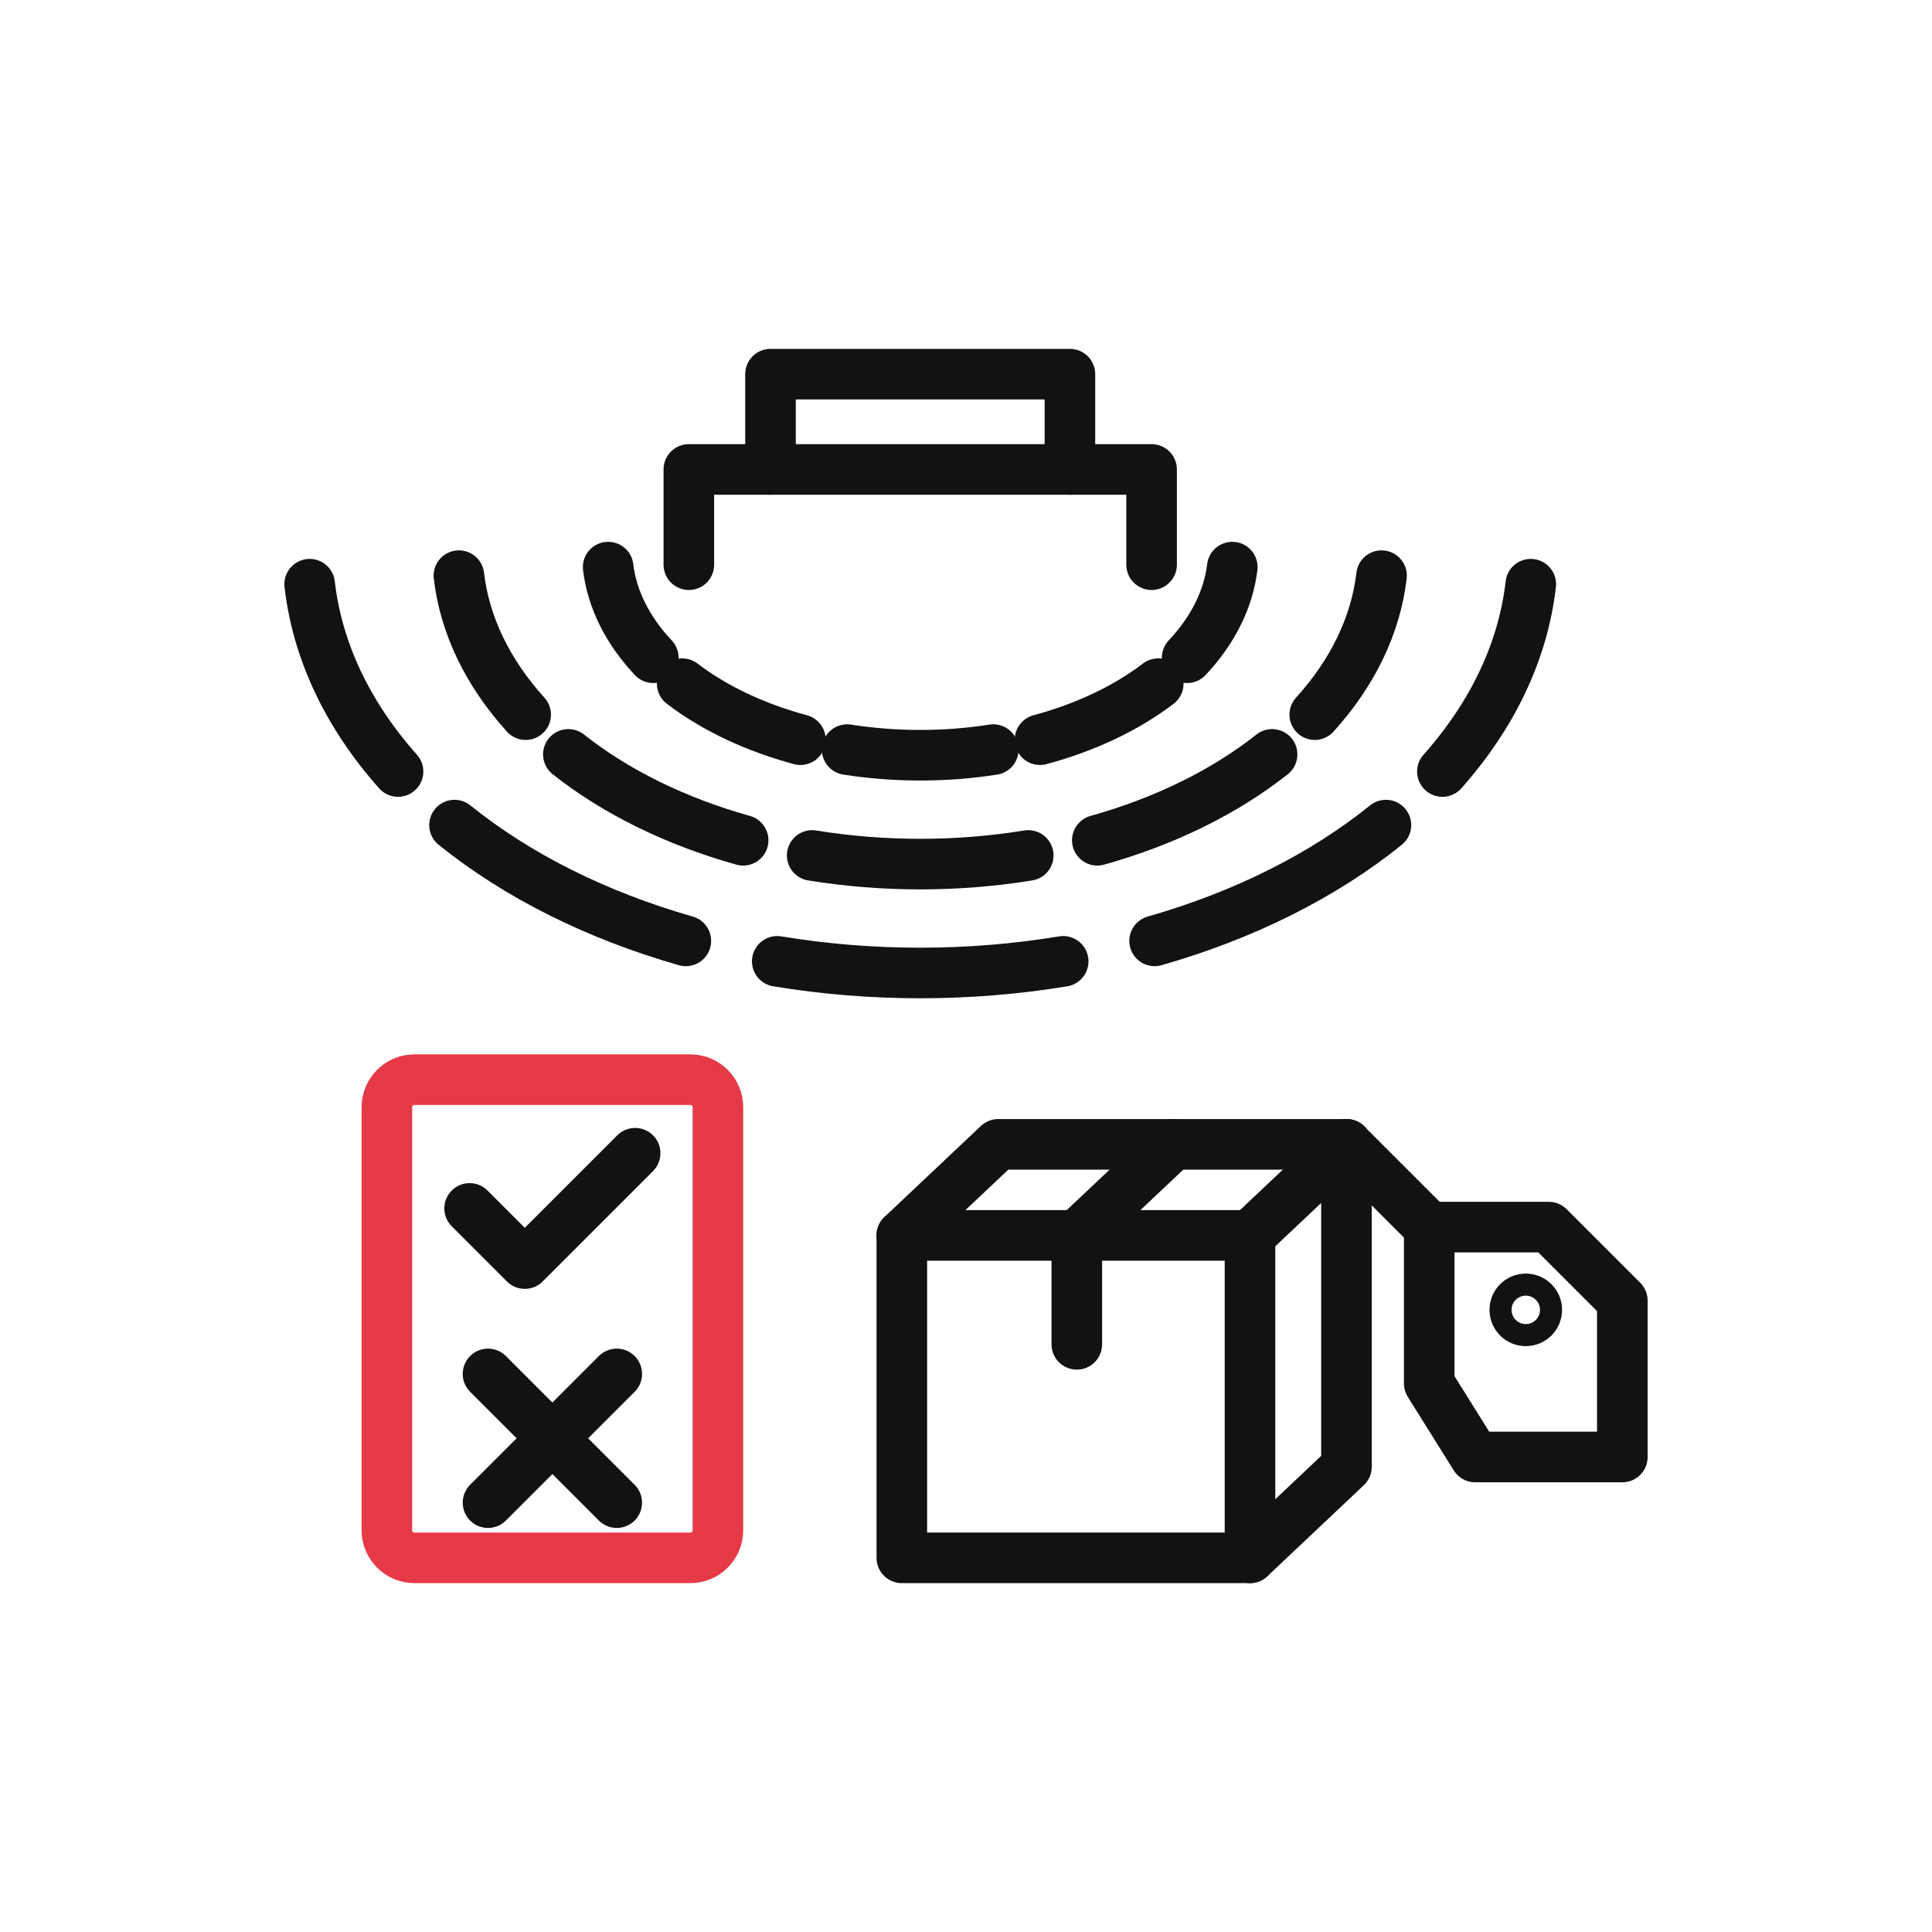
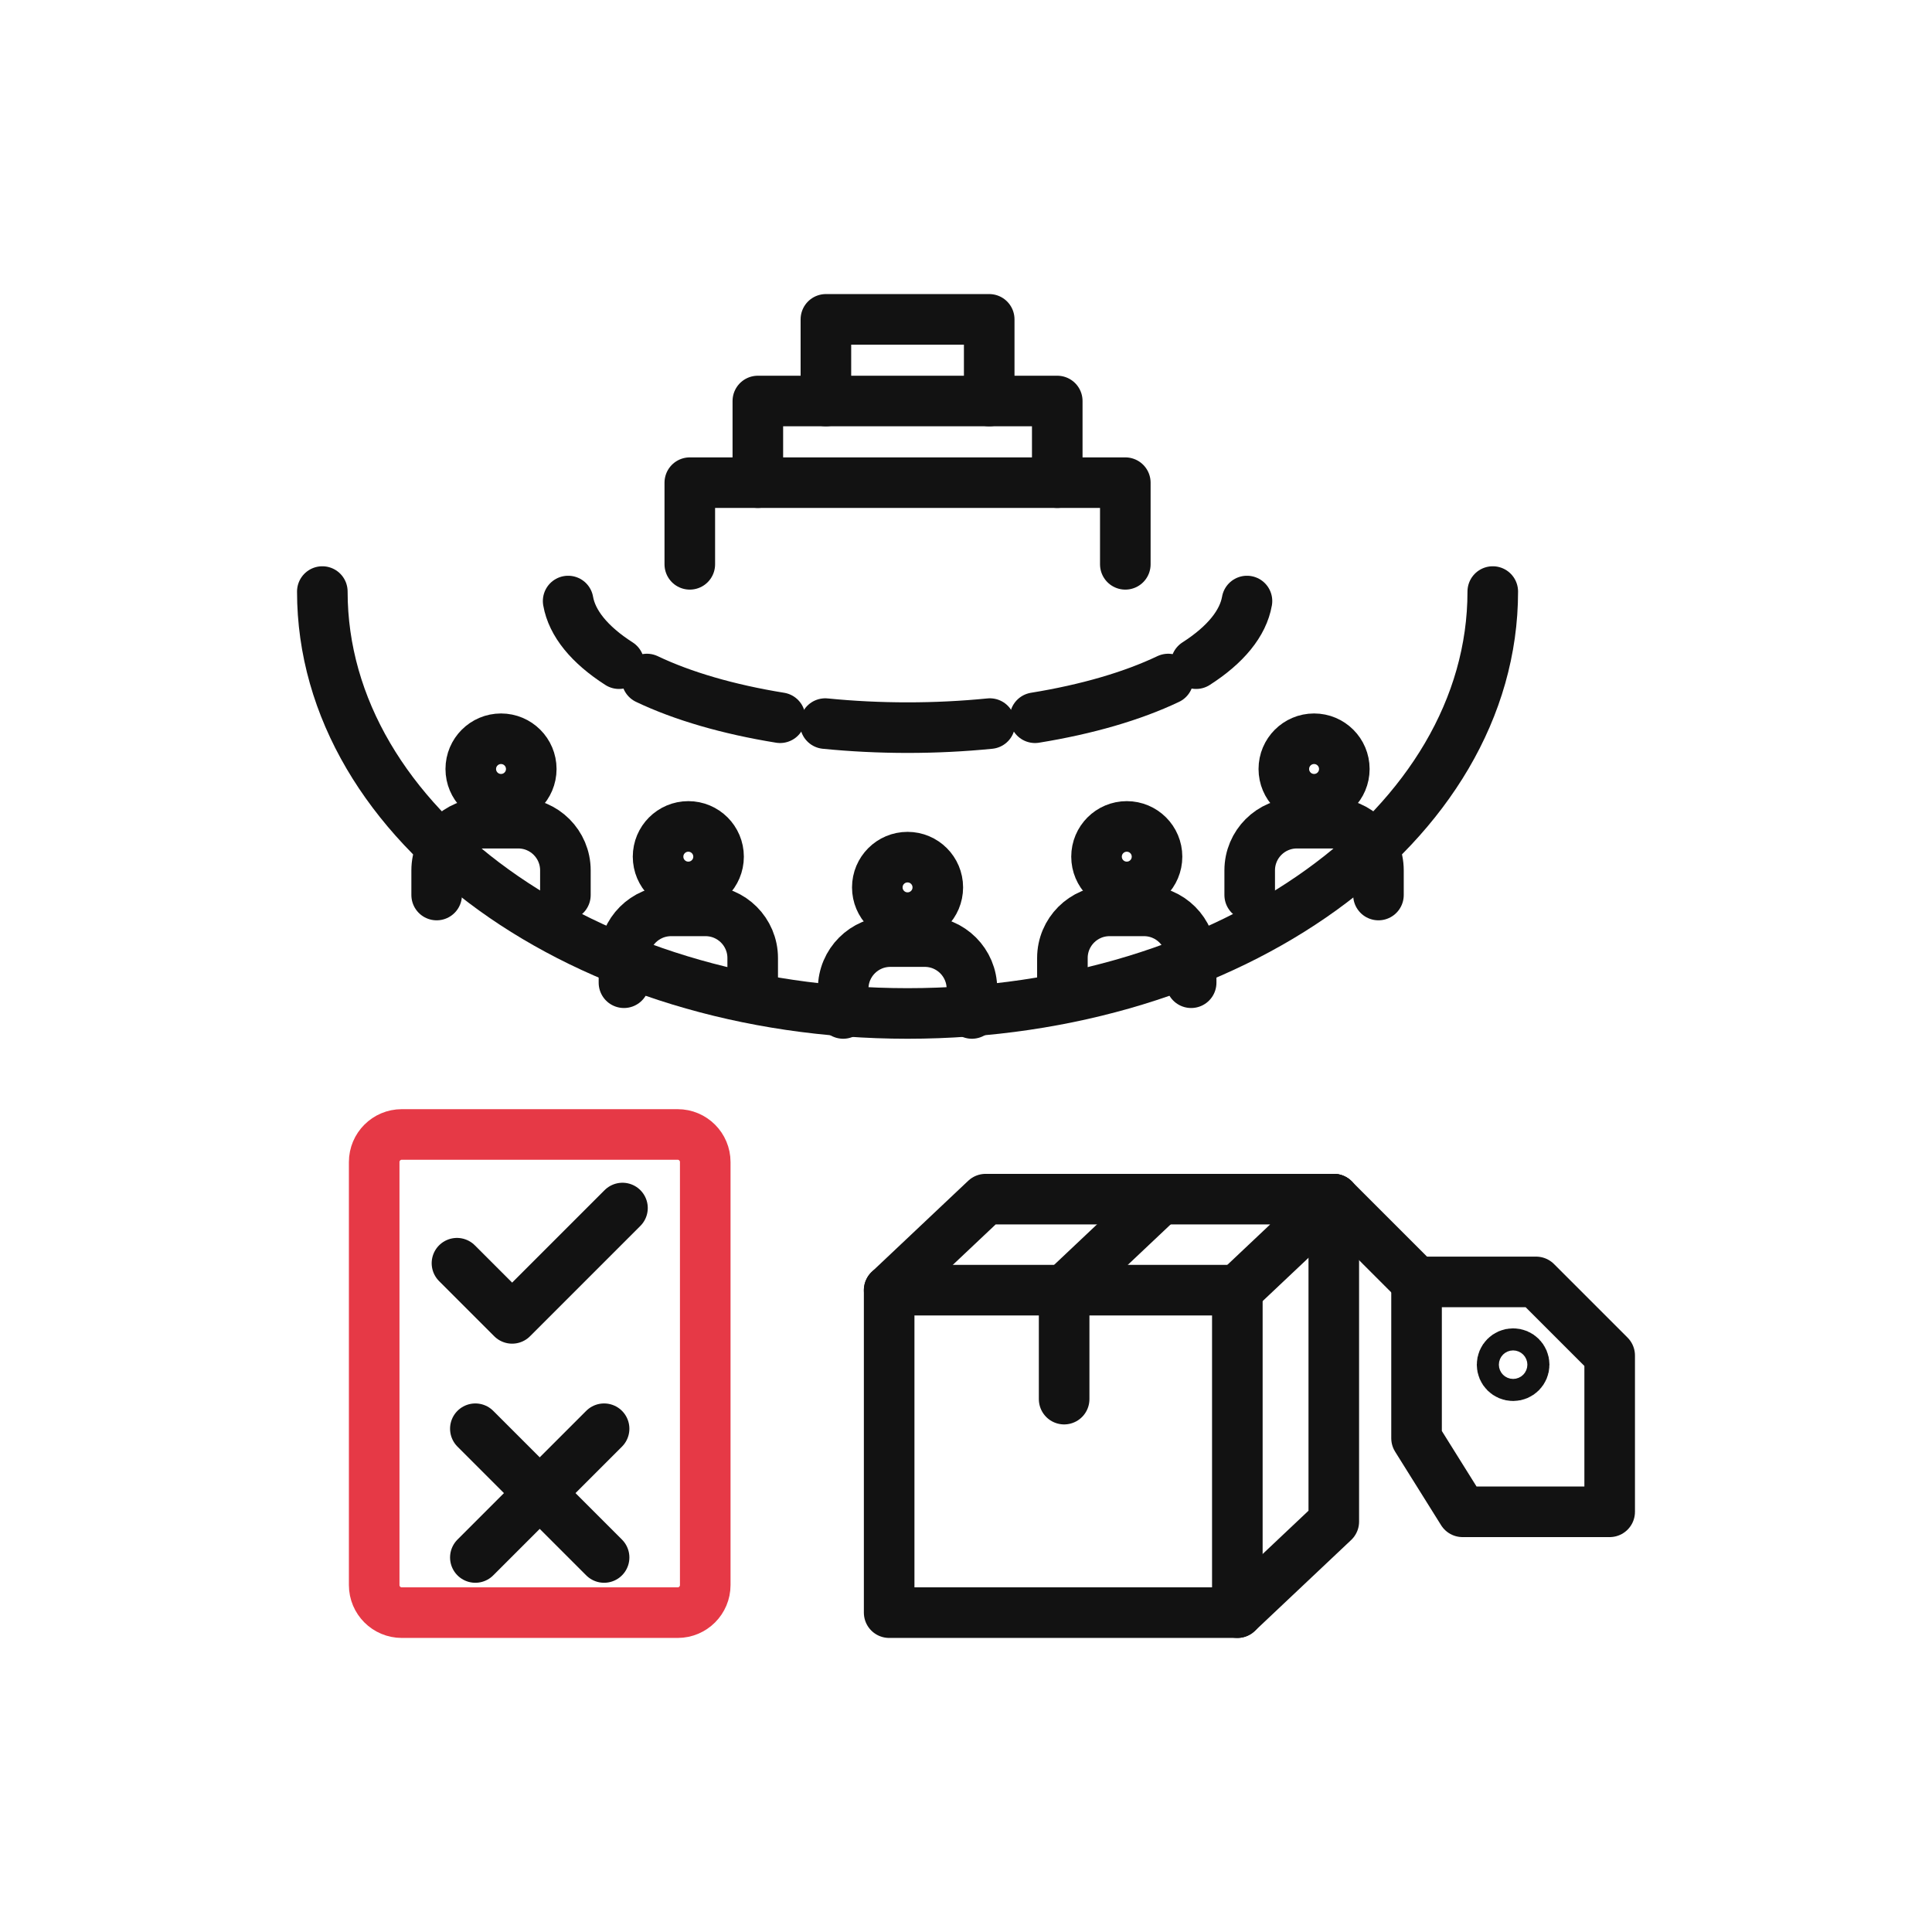
<svg xmlns="http://www.w3.org/2000/svg" id="oa-civic-line-r-42-option-b-red-black" data-id="R-42" width="128" height="128" viewBox="0 0 128 128">
  <g id="oa-civic-line-r-42-option-b-red-black-base" data-part="base">
-     <path d="M81.642 37.572 A20.739 13.525 0 0 1 78.65 43.578" fill="none" stroke="#121212" stroke-width="3.351" stroke-linecap="round" stroke-linejoin="round" />
-     <path d="M76.737 45.295 A20.739 13.525 0 0 1 68.903 49.007" fill="none" stroke="#121212" stroke-width="3.351" stroke-linecap="round" stroke-linejoin="round" />
-     <path d="M65.808 49.663 A20.739 13.525 0 0 1 56.126 49.663" fill="none" stroke="#121212" stroke-width="3.351" stroke-linecap="round" stroke-linejoin="round" />
-     <path d="M53.03 49.007 A20.739 13.525 0 0 1 45.197 45.295" fill="none" stroke="#121212" stroke-width="3.351" stroke-linecap="round" stroke-linejoin="round" />
-     <path d="M43.284 43.578 A20.739 13.525 0 0 1 40.292 37.572" fill="none" stroke="#121212" stroke-width="3.351" stroke-linecap="round" stroke-linejoin="round" />
-     <path d="M91.53 38.138 A30.657 20.739 0 0 1 87.106 47.347" fill="none" stroke="#121212" stroke-width="3.351" stroke-linecap="round" stroke-linejoin="round" />
-     <path d="M84.279 49.98 A30.657 20.739 0 0 1 72.699 55.671" fill="none" stroke="#121212" stroke-width="3.351" stroke-linecap="round" stroke-linejoin="round" />
-     <path d="M68.124 56.676 A30.657 20.739 0 0 1 53.81 56.676" fill="none" stroke="#121212" stroke-width="3.351" stroke-linecap="round" stroke-linejoin="round" />
-     <path d="M49.235 55.671 A30.657 20.739 0 0 1 37.655 49.98" fill="none" stroke="#121212" stroke-width="3.351" stroke-linecap="round" stroke-linejoin="round" />
-     <path d="M34.827 47.347 A30.657 20.739 0 0 1 30.404 38.138" fill="none" stroke="#121212" stroke-width="3.351" stroke-linecap="round" stroke-linejoin="round" />
-     <path d="M101.418 38.704 A40.576 27.952 0 0 1 95.563 51.116" fill="none" stroke="#121212" stroke-width="3.351" stroke-linecap="round" stroke-linejoin="round" />
-     <path d="M91.821 54.665 A40.576 27.952 0 0 1 76.495 62.336" fill="none" stroke="#121212" stroke-width="3.351" stroke-linecap="round" stroke-linejoin="round" />
-     <path d="M70.439 63.691 A40.576 27.952 0 0 1 51.495 63.691" fill="none" stroke="#121212" stroke-width="3.351" stroke-linecap="round" stroke-linejoin="round" />
-     <path d="M45.439 62.336 A40.576 27.952 0 0 1 30.113 54.665" fill="none" stroke="#121212" stroke-width="3.351" stroke-linecap="round" stroke-linejoin="round" />
-     <path d="M26.37 51.116 A40.576 27.952 0 0 1 20.516 38.704" fill="none" stroke="#121212" stroke-width="3.351" stroke-linecap="round" stroke-linejoin="round" />
-     <polyline points="45.638,37.413 45.638,31.101 76.296,31.101 76.296,37.413" fill="none" stroke="#121212" stroke-width="3.351" stroke-linecap="round" stroke-linejoin="round" />
-     <polyline points="51.048,31.101 51.048,24.789 70.885,24.789 70.885,31.101" fill="none" stroke="#121212" stroke-width="3.351" stroke-linecap="round" stroke-linejoin="round" />
-     <polyline points="31.114,80.06 34.769,83.715 42.08,76.404" fill="none" stroke="#121212" stroke-width="3.351" stroke-linecap="round" stroke-linejoin="round" />
-     <line x1="32.332" y1="91.026" x2="40.862" y2="99.555" fill="none" stroke="#121212" stroke-width="3.351" stroke-linecap="round" stroke-linejoin="round" />
-     <line x1="40.862" y1="91.026" x2="32.332" y2="99.555" fill="none" stroke="#121212" stroke-width="3.351" stroke-linecap="round" stroke-linejoin="round" />
-     <rect x="59.748" y="81.847" width="23.068" height="21.364" fill="none" stroke="#121212" stroke-width="3.351" stroke-linecap="round" stroke-linejoin="round" />
-     <polyline points="59.748,81.847 66.138,75.816 89.207,75.816 82.817,81.847" fill="none" stroke="#121212" stroke-width="3.351" stroke-linecap="round" stroke-linejoin="round" />
-     <polyline points="89.207,75.816 89.207,97.179 82.817,103.211" fill="none" stroke="#121212" stroke-width="3.351" stroke-linecap="round" stroke-linejoin="round" />
-     <polyline points="77.73,75.816 71.341,81.847 71.341,89.065" fill="none" stroke="#121212" stroke-width="3.351" stroke-linecap="round" stroke-linejoin="round" />
-     <line x1="89.207" y1="75.816" x2="94.69" y2="81.299" fill="none" stroke="#121212" stroke-width="3.351" stroke-linecap="round" stroke-linejoin="round" />
-     <path d="M94.69 81.299 L102.61 81.299 L107.484 86.173 L107.484 96.53 L97.736 96.53 L94.69 91.656 Z" fill="none" stroke="#121212" stroke-width="3.351" stroke-linecap="round" stroke-linejoin="round" />
-     <circle cx="101.087" cy="86.782" r="0.731" fill="none" stroke="#121212" stroke-width="3.351" stroke-linecap="round" stroke-linejoin="round" />
+     <path d="M82.615 39.82 A22.542 9.017 0 0 1 79.245 43.97" fill="none" stroke="#121212" stroke-width="3.351" stroke-linecap="round" stroke-linejoin="round" />
+     <path d="M77.396 44.987 A22.542 9.017 0 0 1 68.572 47.552" fill="none" stroke="#121212" stroke-width="3.351" stroke-linecap="round" stroke-linejoin="round" />
+     <path d="M65.581 47.94 A22.542 9.017 0 0 1 54.674 47.94" fill="none" stroke="#121212" stroke-width="3.351" stroke-linecap="round" stroke-linejoin="round" />
+     <path d="M51.684 47.552 A22.542 9.017 0 0 1 42.859 44.987" fill="none" stroke="#121212" stroke-width="3.351" stroke-linecap="round" stroke-linejoin="round" />
+     <path d="M41.011 43.97 A22.542 9.017 0 0 1 37.641 39.82" fill="none" stroke="#121212" stroke-width="3.351" stroke-linecap="round" stroke-linejoin="round" />
+     <path d="M98.9 39.192 A38.772 27.952 0 0 1 21.355 39.192" fill="none" stroke="#121212" stroke-width="3.351" stroke-linecap="round" stroke-linejoin="round" />
+     <circle cx="87.061" cy="50.948" r="2.004" fill="none" stroke="#121212" stroke-width="3.351" stroke-linecap="round" stroke-linejoin="round" />
+     <path d="M82.796 59.298 L82.796 57.662 A3.124 3.124 0 0 1 85.921 54.538 L88.202 54.538 A3.124 3.124 0 0 1 91.326 57.662 L91.326 59.298" fill="none" stroke="#121212" stroke-width="3.351" stroke-linecap="round" stroke-linejoin="round" />
+     <circle cx="74.652" cy="56.757" r="2.004" fill="none" stroke="#121212" stroke-width="3.351" stroke-linecap="round" stroke-linejoin="round" />
+     <path d="M70.387 65.108 L70.387 63.472 A3.124 3.124 0 0 1 73.511 60.348 L75.793 60.348 A3.124 3.124 0 0 1 78.917 63.472 L78.917 65.108" fill="none" stroke="#121212" stroke-width="3.351" stroke-linecap="round" stroke-linejoin="round" />
+     <circle cx="60.128" cy="58.792" r="2.004" fill="none" stroke="#121212" stroke-width="3.351" stroke-linecap="round" stroke-linejoin="round" />
+     <path d="M55.863 67.144 L55.863 65.507 A3.124 3.124 0 0 1 58.987 62.383 L61.268 62.383 A3.124 3.124 0 0 1 64.392 65.507 L64.392 67.144" fill="none" stroke="#121212" stroke-width="3.351" stroke-linecap="round" stroke-linejoin="round" />
+     <circle cx="45.603" cy="56.757" r="2.004" fill="none" stroke="#121212" stroke-width="3.351" stroke-linecap="round" stroke-linejoin="round" />
+     <path d="M41.339 65.108 L41.339 63.472 A3.124 3.124 0 0 1 44.463 60.348 L46.744 60.348 A3.124 3.124 0 0 1 49.868 63.472 L49.868 65.108" fill="none" stroke="#121212" stroke-width="3.351" stroke-linecap="round" stroke-linejoin="round" />
+     <circle cx="33.194" cy="50.948" r="2.004" fill="none" stroke="#121212" stroke-width="3.351" stroke-linecap="round" stroke-linejoin="round" />
+     <path d="M28.93 59.298 L28.93 57.662 A3.124 3.124 0 0 1 32.054 54.538 L34.335 54.538 A3.124 3.124 0 0 1 37.459 57.662 L37.459 59.298" fill="none" stroke="#121212" stroke-width="3.351" stroke-linecap="round" stroke-linejoin="round" />
+     <polyline points="45.701,37.388 45.701,31.978 74.555,31.978 74.555,37.388" fill="none" stroke="#121212" stroke-width="3.351" stroke-linecap="round" stroke-linejoin="round" />
+     <polyline points="50.209,31.978 50.209,26.568 70.046,26.568 70.046,31.978" fill="none" stroke="#121212" stroke-width="3.351" stroke-linecap="round" stroke-linejoin="round" />
+     <polyline points="54.718,26.568 54.718,21.158 65.538,21.158 65.538,26.568" fill="none" stroke="#121212" stroke-width="3.351" stroke-linecap="round" stroke-linejoin="round" />
+     <polyline points="30.275,83.691 33.93,87.346 41.241,80.035" fill="none" stroke="#121212" stroke-width="3.351" stroke-linecap="round" stroke-linejoin="round" />
+     <line x1="31.493" y1="94.657" x2="40.023" y2="103.187" fill="none" stroke="#121212" stroke-width="3.351" stroke-linecap="round" stroke-linejoin="round" />
+     <line x1="40.023" y1="94.657" x2="31.493" y2="103.187" fill="none" stroke="#121212" stroke-width="3.351" stroke-linecap="round" stroke-linejoin="round" />
+     <rect x="58.909" y="85.478" width="23.068" height="21.364" fill="none" stroke="#121212" stroke-width="3.351" stroke-linecap="round" stroke-linejoin="round" />
+     <polyline points="58.909,85.478 65.298,79.447 88.367,79.447 81.978,85.478" fill="none" stroke="#121212" stroke-width="3.351" stroke-linecap="round" stroke-linejoin="round" />
+     <polyline points="88.367,79.447 88.367,100.811 81.978,106.842" fill="none" stroke="#121212" stroke-width="3.351" stroke-linecap="round" stroke-linejoin="round" />
+     <polyline points="76.891,79.447 70.502,85.478 70.502,92.696" fill="none" stroke="#121212" stroke-width="3.351" stroke-linecap="round" stroke-linejoin="round" />
+     <line x1="88.367" y1="79.447" x2="93.85" y2="84.93" fill="none" stroke="#121212" stroke-width="3.351" stroke-linecap="round" stroke-linejoin="round" />
+     <path d="M93.85 84.93 L101.771 84.93 L106.645 89.804 L106.645 100.161 L96.897 100.161 L93.85 95.287 Z" fill="none" stroke="#121212" stroke-width="3.351" stroke-linecap="round" stroke-linejoin="round" />
+     <circle cx="100.248" cy="90.413" r="0.731" fill="none" stroke="#121212" stroke-width="3.351" stroke-linecap="round" stroke-linejoin="round" />
  </g>
  <g id="oa-civic-line-r-42-option-b-red-black-accent" data-part="accent">
-     <rect x="25.631" y="71.53" width="21.933" height="31.681" rx="1.828" fill="none" stroke="#E63946" stroke-width="3.351" stroke-linecap="round" stroke-linejoin="round" />
+     <rect x="24.791" y="75.161" width="21.933" height="31.681" rx="1.828" fill="none" stroke="#E63946" stroke-width="3.351" stroke-linecap="round" stroke-linejoin="round" />
  </g>
</svg>
